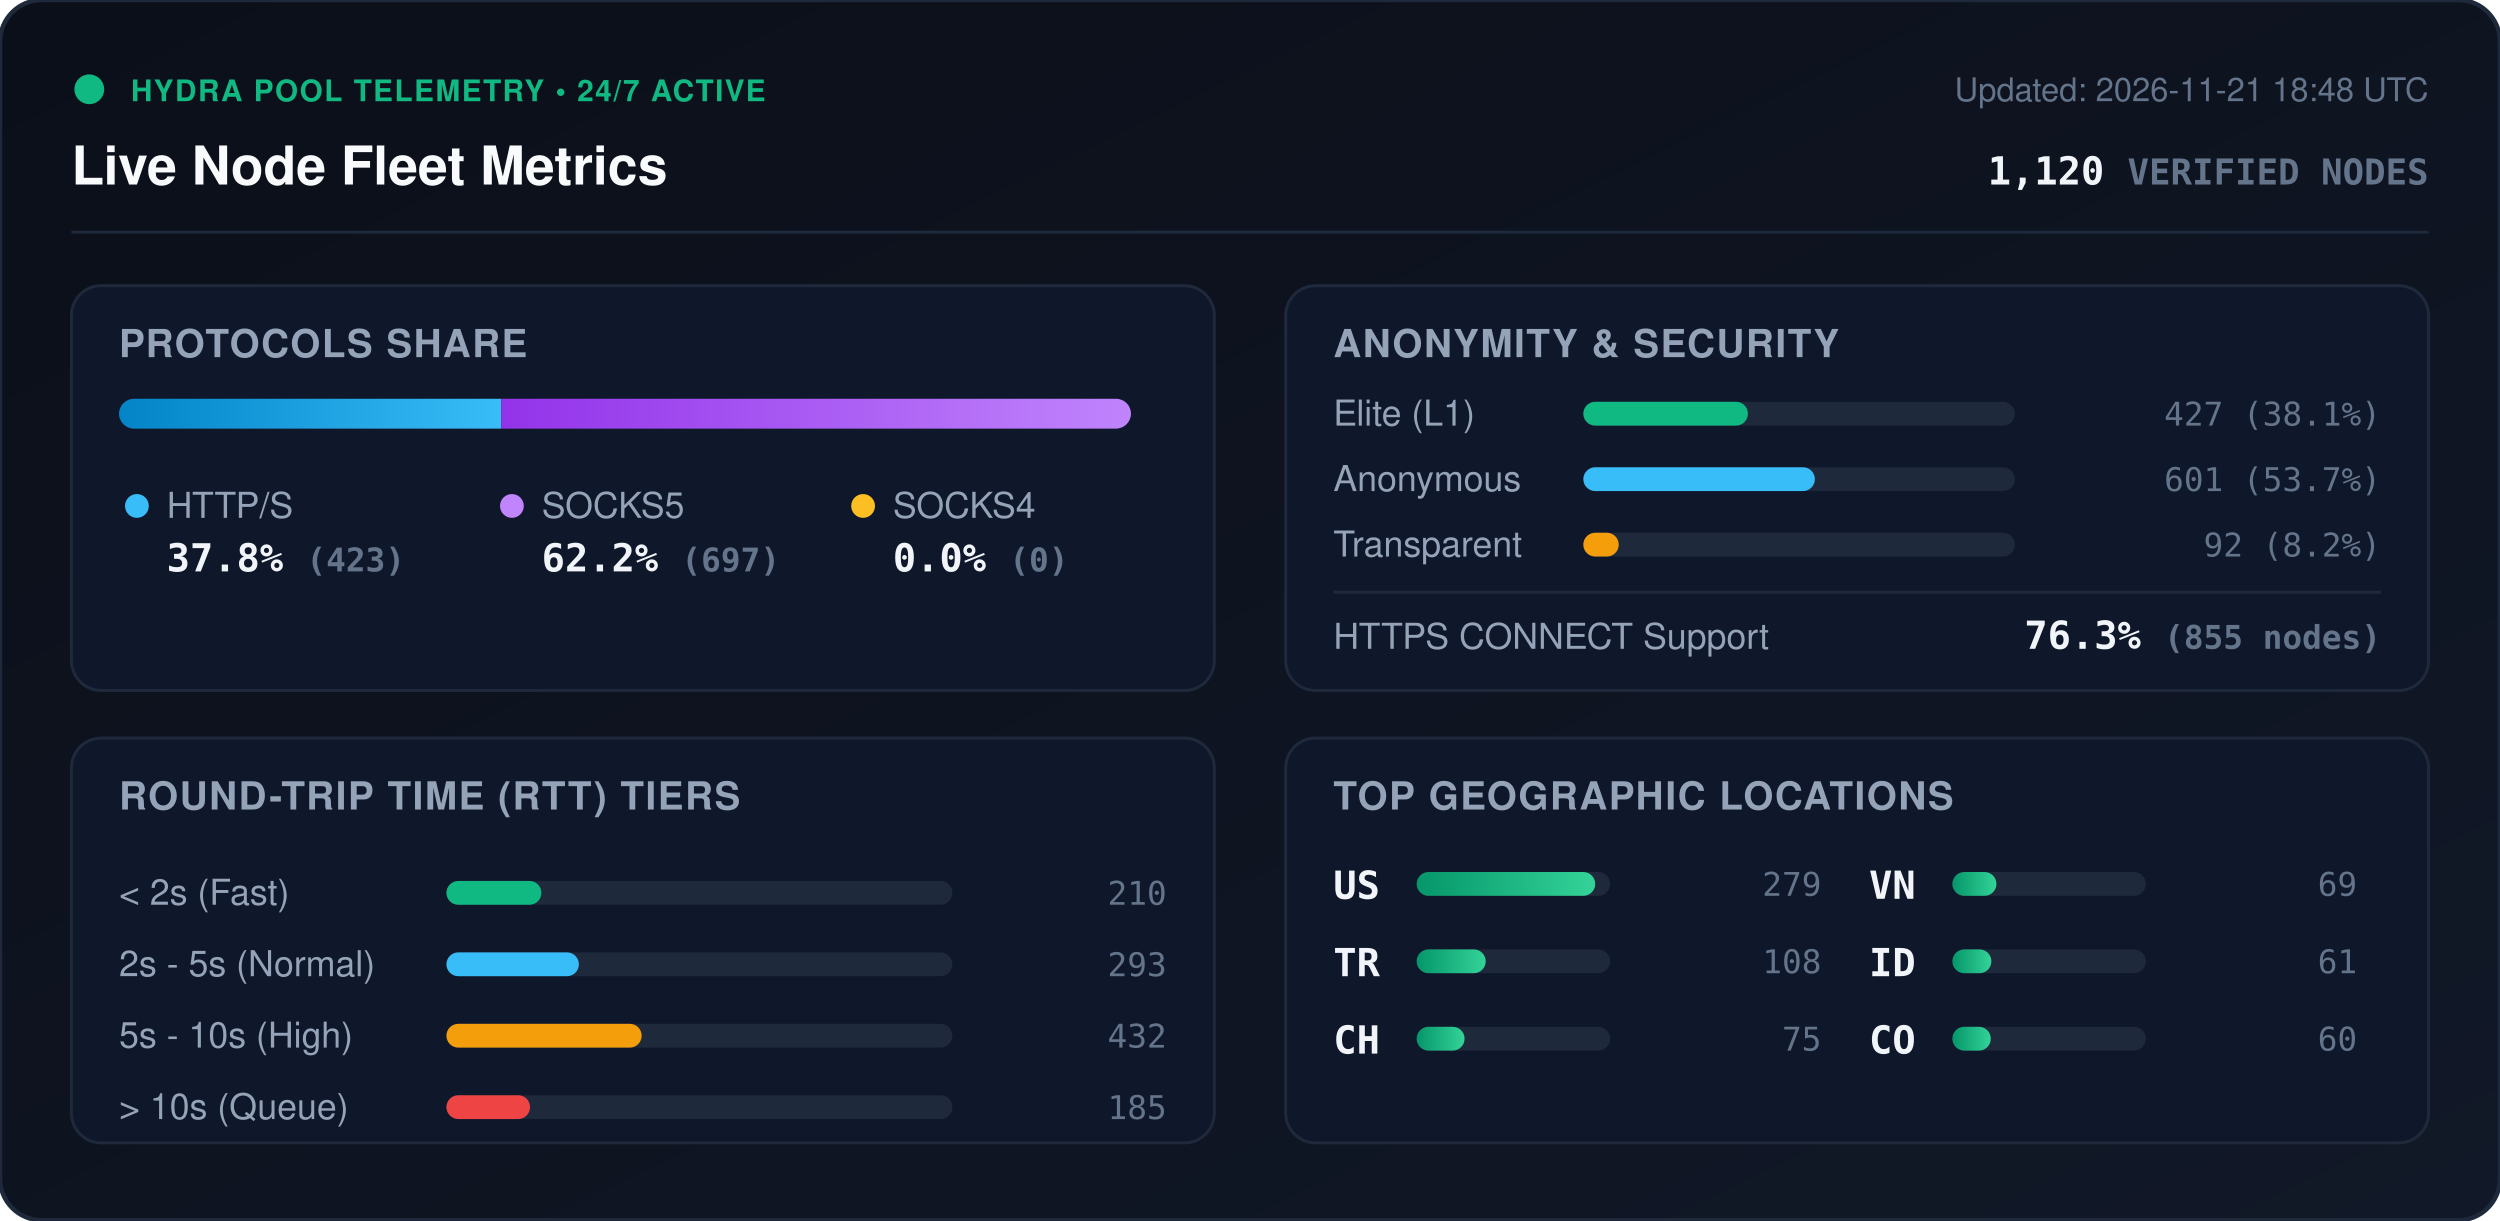
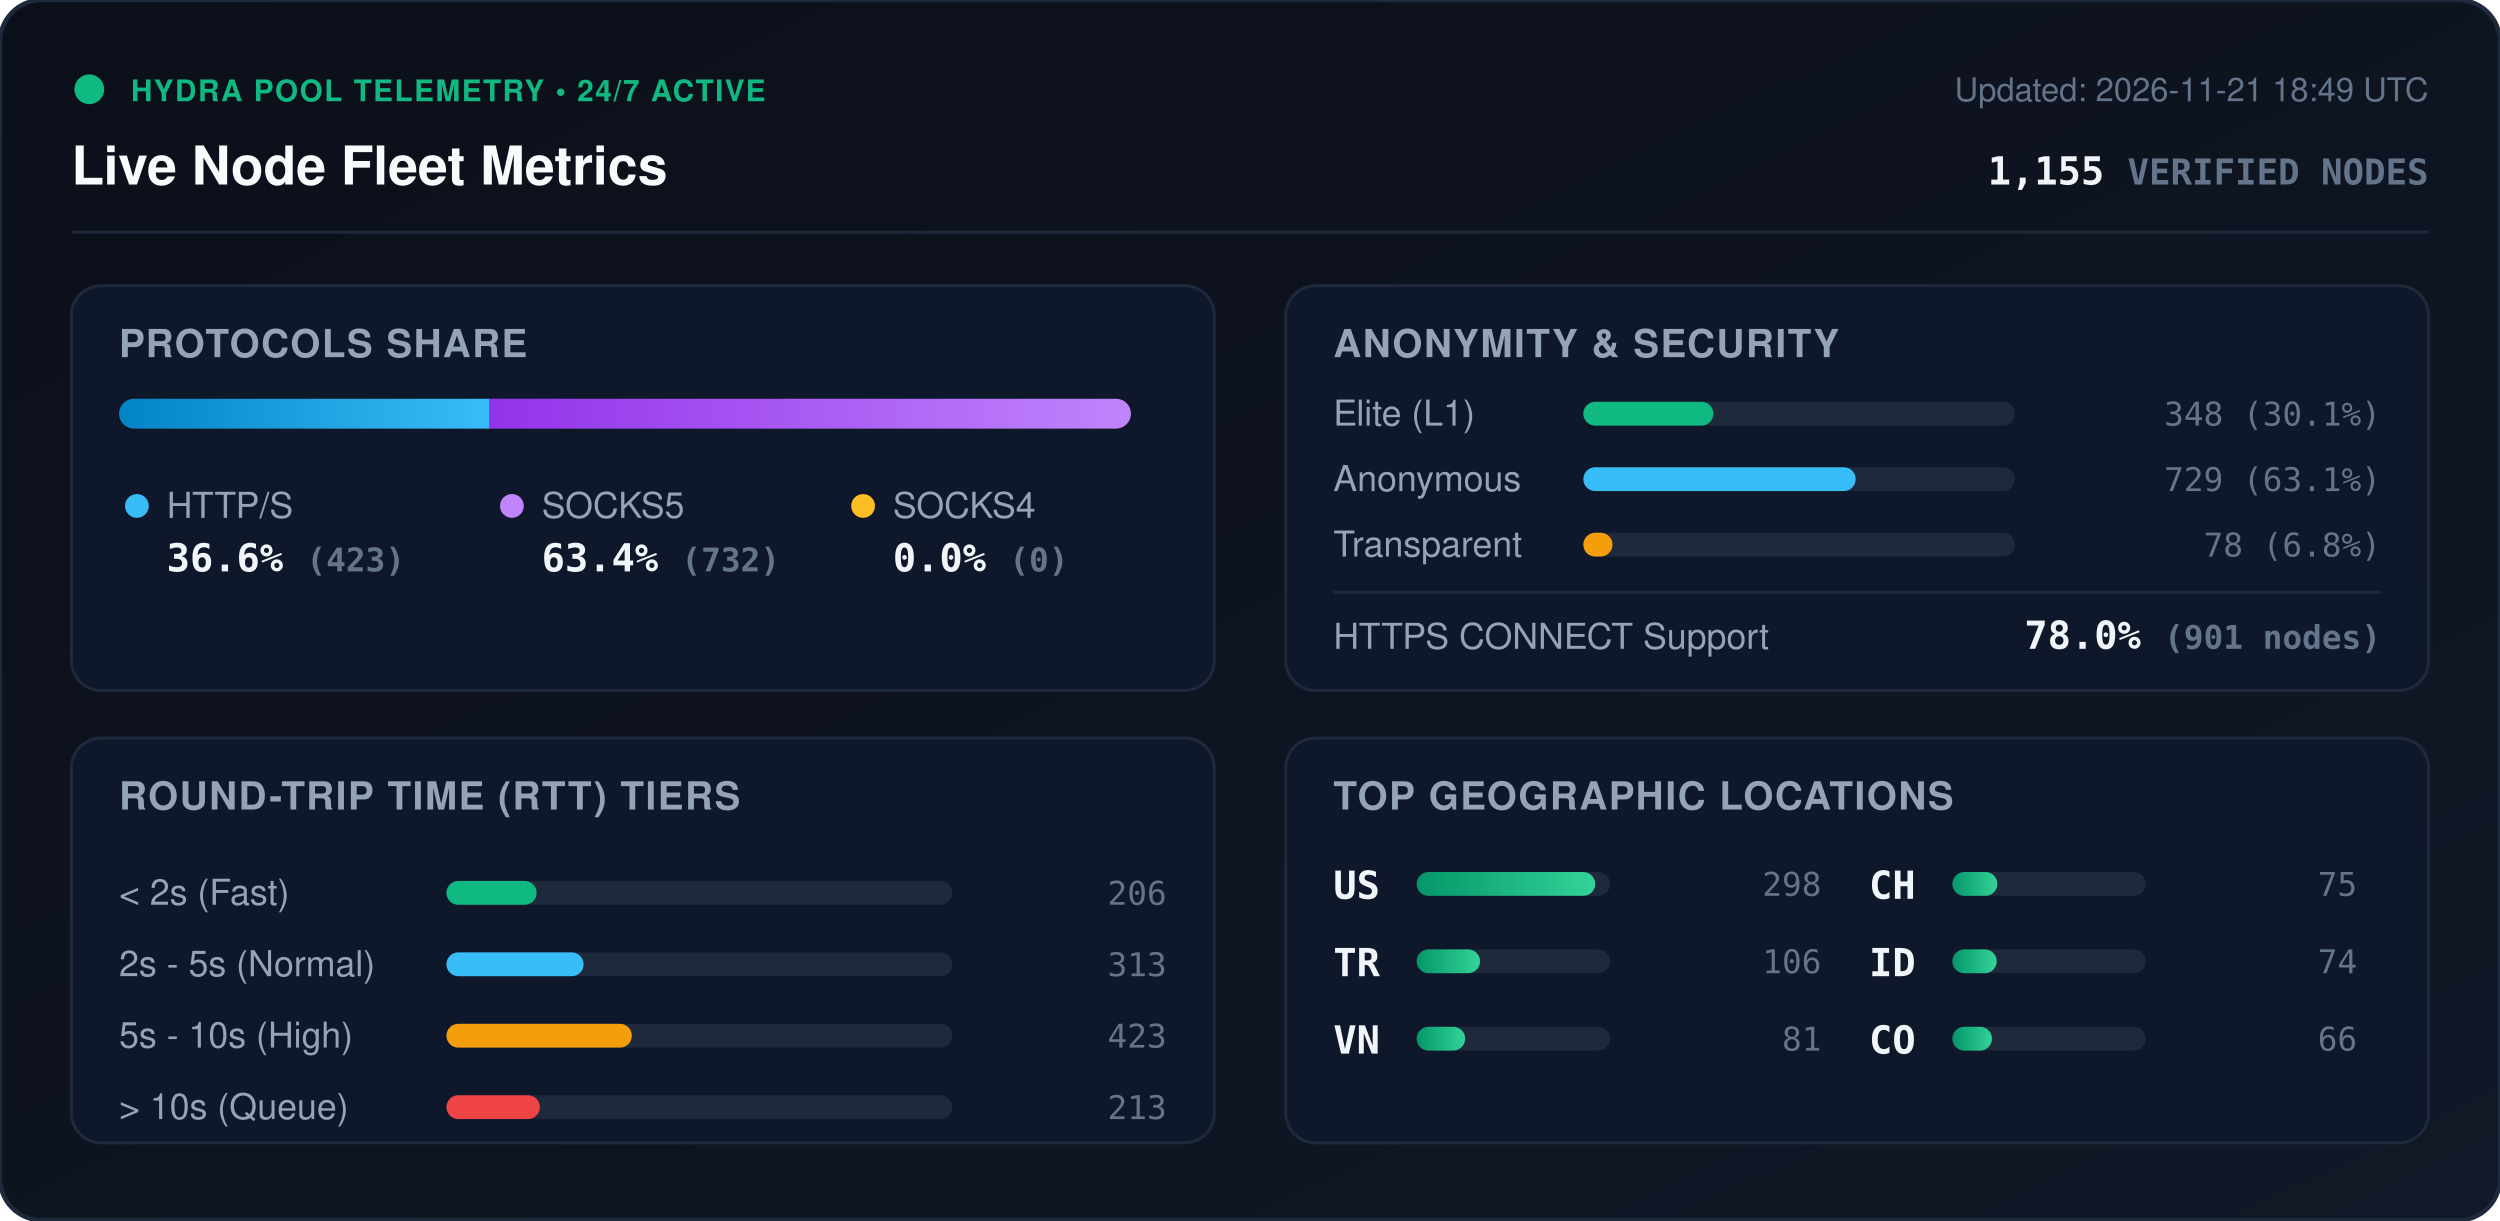
<svg xmlns="http://www.w3.org/2000/svg" viewBox="0 0 840 410" width="840" height="410" style="max-width: 100%; height: auto;">
  <defs>
    <linearGradient id="bg" x1="0%" y1="0%" x2="100%" y2="100%">
      <stop offset="0%" stop-color="#0b0f19" />
      <stop offset="100%" stop-color="#111827" />
    </linearGradient>
    <linearGradient id="bar-http" x1="0%" y1="0%" x2="100%" y2="0%">
      <stop offset="0%" stop-color="#0284c7" />
      <stop offset="100%" stop-color="#38bdf8" />
    </linearGradient>
    <linearGradient id="bar-socks5" x1="0%" y1="0%" x2="100%" y2="0%">
      <stop offset="0%" stop-color="#9333ea" />
      <stop offset="100%" stop-color="#c084fc" />
    </linearGradient>
    <linearGradient id="bar-socks4" x1="0%" y1="0%" x2="100%" y2="0%">
      <stop offset="0%" stop-color="#d97706" />
      <stop offset="100%" stop-color="#fbbf24" />
    </linearGradient>
    <linearGradient id="bar-green" x1="0%" y1="0%" x2="100%" y2="0%">
      <stop offset="0%" stop-color="#059669" />
      <stop offset="100%" stop-color="#34d399" />
    </linearGradient>
    <clipPath id="prog-track-clip">
      <rect width="340.0" height="10" rx="5" />
    </clipPath>
    <style>
      .title { font: 700 18px -apple-system, BlinkMacSystemFont, 'Segoe UI', Helvetica, Arial, sans-serif; fill: #f8fafc; }
      .sub { font: 500 11px -apple-system, BlinkMacSystemFont, 'Segoe UI', Helvetica, Arial, sans-serif; fill: #64748b; }
      .section-hdr { font: 600 13px -apple-system, BlinkMacSystemFont, 'Segoe UI', Helvetica, Arial, sans-serif; fill: #94a3b8; letter-spacing: 0.5px; }
      .metric-val { font: 700 13px -apple-system, BlinkMacSystemFont, 'Segoe UI', Helvetica, Arial, sans-serif; fill: #f1f5f9; }
      .metric-lbl { font: 500 12px -apple-system, BlinkMacSystemFont, 'Segoe UI', Helvetica, Arial, sans-serif; fill: #94a3b8; }
      .badge-txt { font: 700 10px -apple-system, BlinkMacSystemFont, 'Segoe UI', Helvetica, Arial, sans-serif; fill: #10b981; letter-spacing: 0.5px; }
      .mono { font-family: ui-monospace, SFMono-Regular, Menlo, Monaco, Consolas, monospace; }
      .pulse { animation: beacon 2s infinite ease-in-out; }
      @keyframes beacon { 0%, 100% { opacity: 1; } 50% { opacity: 0.35; } }
    </style>
  </defs>
  <rect width="840" height="410" rx="14" fill="url(#bg)" stroke="#1e293b" stroke-width="1.5" />
  <g transform="translate(24, 24)">
    <circle cx="6" cy="6" r="5" fill="#10b981" class="pulse" />
    <text x="20" y="10" class="badge-txt">HYDRA POOL TELEMETRY • 24/7 ACTIVE</text>
    <text x="0" y="38" class="title">Live Node Fleet Metrics</text>
-     <text x="792" y="10" text-anchor="end" class="sub">Updated: 2026-11-21 18:48 UTC</text>
-     <text x="792" y="38" text-anchor="end" class="metric-val mono" fill="#38bdf8">1,120 <tspan font-size="12" fill="#64748b">VERIFIED NODES</tspan>
+     <text x="792" y="10" text-anchor="end" class="sub">Updated: 2026-11-21 18:49 UTC</text>
+     <text x="792" y="38" text-anchor="end" class="metric-val mono" fill="#38bdf8">1,155 <tspan font-size="12" fill="#64748b">VERIFIED NODES</tspan>
    </text>
  </g>
  <line x1="24" y1="78" x2="816" y2="78" stroke="#1e293b" stroke-width="1" />
  <g transform="translate(24, 96)">
    <rect width="384" height="136" rx="10" fill="#0f172a" stroke="#1e293b" />
    <text x="16" y="24" class="section-hdr">PROTOCOLS SHARE</text>
    <g transform="translate(16, 38)">
      <rect width="340.0" height="10" rx="5" fill="#1e293b" />
      <g clip-path="url(#prog-track-clip)">
-         <rect x="0" width="128.4" height="10" fill="url(#bar-http)" />
-         <rect x="128.4" width="211.6" height="10" fill="url(#bar-socks5)" />
+         <rect x="0" width="124.5" height="10" fill="url(#bar-http)" />
+         <rect x="124.5" width="215.5" height="10" fill="url(#bar-socks5)" />
        <rect x="340.0" width="0.0" height="10" fill="url(#bar-socks4)" />
      </g>
    </g>
    <g transform="translate(16, 68)">
      <circle cx="6" cy="6" r="4" fill="#38bdf8" />
      <text x="16" y="10" class="metric-lbl">HTTP/S</text>
-       <text x="16" y="28" class="metric-val mono">37.8% <tspan font-size="11" fill="#64748b">(423)</tspan>
+       <text x="16" y="28" class="metric-val mono">36.6% <tspan font-size="11" fill="#64748b">(423)</tspan>
      </text>
      <circle cx="132" cy="6" r="4" fill="#c084fc" />
      <text x="142" y="10" class="metric-lbl">SOCKS5</text>
-       <text x="142" y="28" class="metric-val mono">62.2% <tspan font-size="11" fill="#64748b">(697)</tspan>
+       <text x="142" y="28" class="metric-val mono">63.4% <tspan font-size="11" fill="#64748b">(732)</tspan>
      </text>
      <circle cx="250" cy="6" r="4" fill="#fbbf24" />
      <text x="260" y="10" class="metric-lbl">SOCKS4</text>
      <text x="260" y="28" class="metric-val mono">0.0% <tspan font-size="11" fill="#64748b">(0)</tspan>
      </text>
    </g>
  </g>
  <g transform="translate(432, 96)">
    <rect width="384" height="136" rx="10" fill="#0f172a" stroke="#1e293b" />
    <text x="16" y="24" class="section-hdr">ANONYMITY &amp; SECURITY</text>
    <text x="16" y="47" class="metric-lbl">Elite (L1)</text>
    <rect x="100" y="39" width="145.0" height="8" rx="4" fill="#1e293b" />
-     <rect x="100" y="39" width="55.3" height="8" rx="4" fill="#10b981" />
-     <text x="368" y="47" text-anchor="end" class="mono sub" fill="#e2e8f0">427 (38.1%)</text>
+     <rect x="100" y="39" width="43.7" height="8" rx="4" fill="#10b981" />
+     <text x="368" y="47" text-anchor="end" class="mono sub" fill="#e2e8f0">348 (30.1%)</text>
    <text x="16" y="69" class="metric-lbl">Anonymous</text>
    <rect x="100" y="61" width="145.0" height="8" rx="4" fill="#1e293b" />
-     <rect x="100" y="61" width="77.8" height="8" rx="4" fill="#38bdf8" />
-     <text x="368" y="69" text-anchor="end" class="mono sub" fill="#e2e8f0">601 (53.7%)</text>
+     <rect x="100" y="61" width="91.5" height="8" rx="4" fill="#38bdf8" />
+     <text x="368" y="69" text-anchor="end" class="mono sub" fill="#e2e8f0">729 (63.1%)</text>
    <text x="16" y="91" class="metric-lbl">Transparent</text>
    <rect x="100" y="83" width="145.0" height="8" rx="4" fill="#1e293b" />
-     <rect x="100" y="83" width="11.9" height="8" rx="4" fill="#f59e0b" />
-     <text x="368" y="91" text-anchor="end" class="mono sub" fill="#e2e8f0">92 (8.2%)</text>
+     <rect x="100" y="83" width="9.8" height="8" rx="4" fill="#f59e0b" />
+     <text x="368" y="91" text-anchor="end" class="mono sub" fill="#e2e8f0">78 (6.8%)</text>
    <line x1="16" y1="103" x2="368" y2="103" stroke="#1e293b" stroke-width="1" />
    <text x="16" y="122" class="metric-lbl">HTTPS CONNECT Support</text>
-     <text x="368" y="122" text-anchor="end" class="metric-val mono" fill="#34d399">76.3% <tspan font-size="11" fill="#64748b">(855 nodes)</tspan>
+     <text x="368" y="122" text-anchor="end" class="metric-val mono" fill="#34d399">78.0% <tspan font-size="11" fill="#64748b">(901 nodes)</tspan>
    </text>
  </g>
  <g transform="translate(24, 248)">
    <rect width="384" height="136" rx="10" fill="#0f172a" stroke="#1e293b" />
    <text x="16" y="24" class="section-hdr">ROUND-TRIP TIME (RTT) TIERS</text>
    <g transform="translate(16, 42)">
      <text x="0" y="14" class="metric-lbl">&lt; 2s (Fast)</text>
      <rect x="110" y="6" width="170" height="8" rx="4" fill="#1e293b" />
-       <rect x="110" y="6" width="31.9" height="8" rx="4" fill="#10b981" />
-       <text x="352" y="14" text-anchor="end" class="mono sub">210</text>
+       <rect x="110" y="6" width="30.3" height="8" rx="4" fill="#10b981" />
+       <text x="352" y="14" text-anchor="end" class="mono sub">206</text>
      <text x="0" y="38" class="metric-lbl">2s - 5s (Normal)</text>
      <rect x="110" y="30" width="170" height="8" rx="4" fill="#1e293b" />
-       <rect x="110" y="30" width="44.5" height="8" rx="4" fill="#38bdf8" />
-       <text x="352" y="38" text-anchor="end" class="mono sub">293</text>
+       <rect x="110" y="30" width="46.1" height="8" rx="4" fill="#38bdf8" />
+       <text x="352" y="38" text-anchor="end" class="mono sub">313</text>
      <text x="0" y="62" class="metric-lbl">5s - 10s (High)</text>
      <rect x="110" y="54" width="170" height="8" rx="4" fill="#1e293b" />
-       <rect x="110" y="54" width="65.6" height="8" rx="4" fill="#f59e0b" />
-       <text x="352" y="62" text-anchor="end" class="mono sub">432</text>
+       <rect x="110" y="54" width="62.3" height="8" rx="4" fill="#f59e0b" />
+       <text x="352" y="62" text-anchor="end" class="mono sub">423</text>
      <text x="0" y="86" class="metric-lbl">&gt; 10s (Queue)</text>
      <rect x="110" y="78" width="170" height="8" rx="4" fill="#1e293b" />
-       <rect x="110" y="78" width="28.1" height="8" rx="4" fill="#ef4444" />
-       <text x="352" y="86" text-anchor="end" class="mono sub">185</text>
+       <rect x="110" y="78" width="31.4" height="8" rx="4" fill="#ef4444" />
+       <text x="352" y="86" text-anchor="end" class="mono sub">213</text>
    </g>
  </g>
  <g transform="translate(432, 248)">
    <rect width="384" height="136" rx="10" fill="#0f172a" stroke="#1e293b" />
    <text x="16" y="24" class="section-hdr">TOP GEOGRAPHIC LOCATIONS</text>
    <g transform="translate(16, 42)">
      <g transform="translate(0, 0)">
        <text x="0" y="12" class="mono metric-val" font-size="12">US</text>
        <rect x="28" y="3" width="65" height="8" rx="4" fill="#1e293b" />
        <rect x="28" y="3" width="60.0" height="8" rx="4" fill="url(#bar-green)" />
-         <text x="164" y="11" text-anchor="end" class="mono sub">279</text>
+         <text x="164" y="11" text-anchor="end" class="mono sub">298</text>
      </g>
      <g transform="translate(0, 26)">
        <text x="0" y="12" class="mono metric-val" font-size="12">TR</text>
        <rect x="28" y="3" width="65" height="8" rx="4" fill="#1e293b" />
-         <rect x="28" y="3" width="23.2" height="8" rx="4" fill="url(#bar-green)" />
-         <text x="164" y="11" text-anchor="end" class="mono sub">108</text>
+         <rect x="28" y="3" width="21.3" height="8" rx="4" fill="url(#bar-green)" />
+         <text x="164" y="11" text-anchor="end" class="mono sub">106</text>
      </g>
      <g transform="translate(0, 52)">
+         <text x="0" y="12" class="mono metric-val" font-size="12">VN</text>
+         <rect x="28" y="3" width="65" height="8" rx="4" fill="#1e293b" />
+         <rect x="28" y="3" width="16.3" height="8" rx="4" fill="url(#bar-green)" />
+         <text x="164" y="11" text-anchor="end" class="mono sub">81</text>
+       </g>
+       <g transform="translate(180, 0)">
        <text x="0" y="12" class="mono metric-val" font-size="12">CH</text>
        <rect x="28" y="3" width="65" height="8" rx="4" fill="#1e293b" />
-         <rect x="28" y="3" width="16.1" height="8" rx="4" fill="url(#bar-green)" />
+         <rect x="28" y="3" width="15.1" height="8" rx="4" fill="url(#bar-green)" />
        <text x="164" y="11" text-anchor="end" class="mono sub">75</text>
-       </g>
-       <g transform="translate(180, 0)">
-         <text x="0" y="12" class="mono metric-val" font-size="12">VN</text>
-         <rect x="28" y="3" width="65" height="8" rx="4" fill="#1e293b" />
-         <rect x="28" y="3" width="14.8" height="8" rx="4" fill="url(#bar-green)" />
-         <text x="164" y="11" text-anchor="end" class="mono sub">69</text>
      </g>
      <g transform="translate(180, 26)">
        <text x="0" y="12" class="mono metric-val" font-size="12">ID</text>
        <rect x="28" y="3" width="65" height="8" rx="4" fill="#1e293b" />
-         <rect x="28" y="3" width="13.1" height="8" rx="4" fill="url(#bar-green)" />
-         <text x="164" y="11" text-anchor="end" class="mono sub">61</text>
+         <rect x="28" y="3" width="14.9" height="8" rx="4" fill="url(#bar-green)" />
+         <text x="164" y="11" text-anchor="end" class="mono sub">74</text>
      </g>
      <g transform="translate(180, 52)">
        <text x="0" y="12" class="mono metric-val" font-size="12">CO</text>
        <rect x="28" y="3" width="65" height="8" rx="4" fill="#1e293b" />
-         <rect x="28" y="3" width="12.9" height="8" rx="4" fill="url(#bar-green)" />
-         <text x="164" y="11" text-anchor="end" class="mono sub">60</text>
+         <rect x="28" y="3" width="13.3" height="8" rx="4" fill="url(#bar-green)" />
+         <text x="164" y="11" text-anchor="end" class="mono sub">66</text>
      </g>
    </g>
  </g>
</svg>
